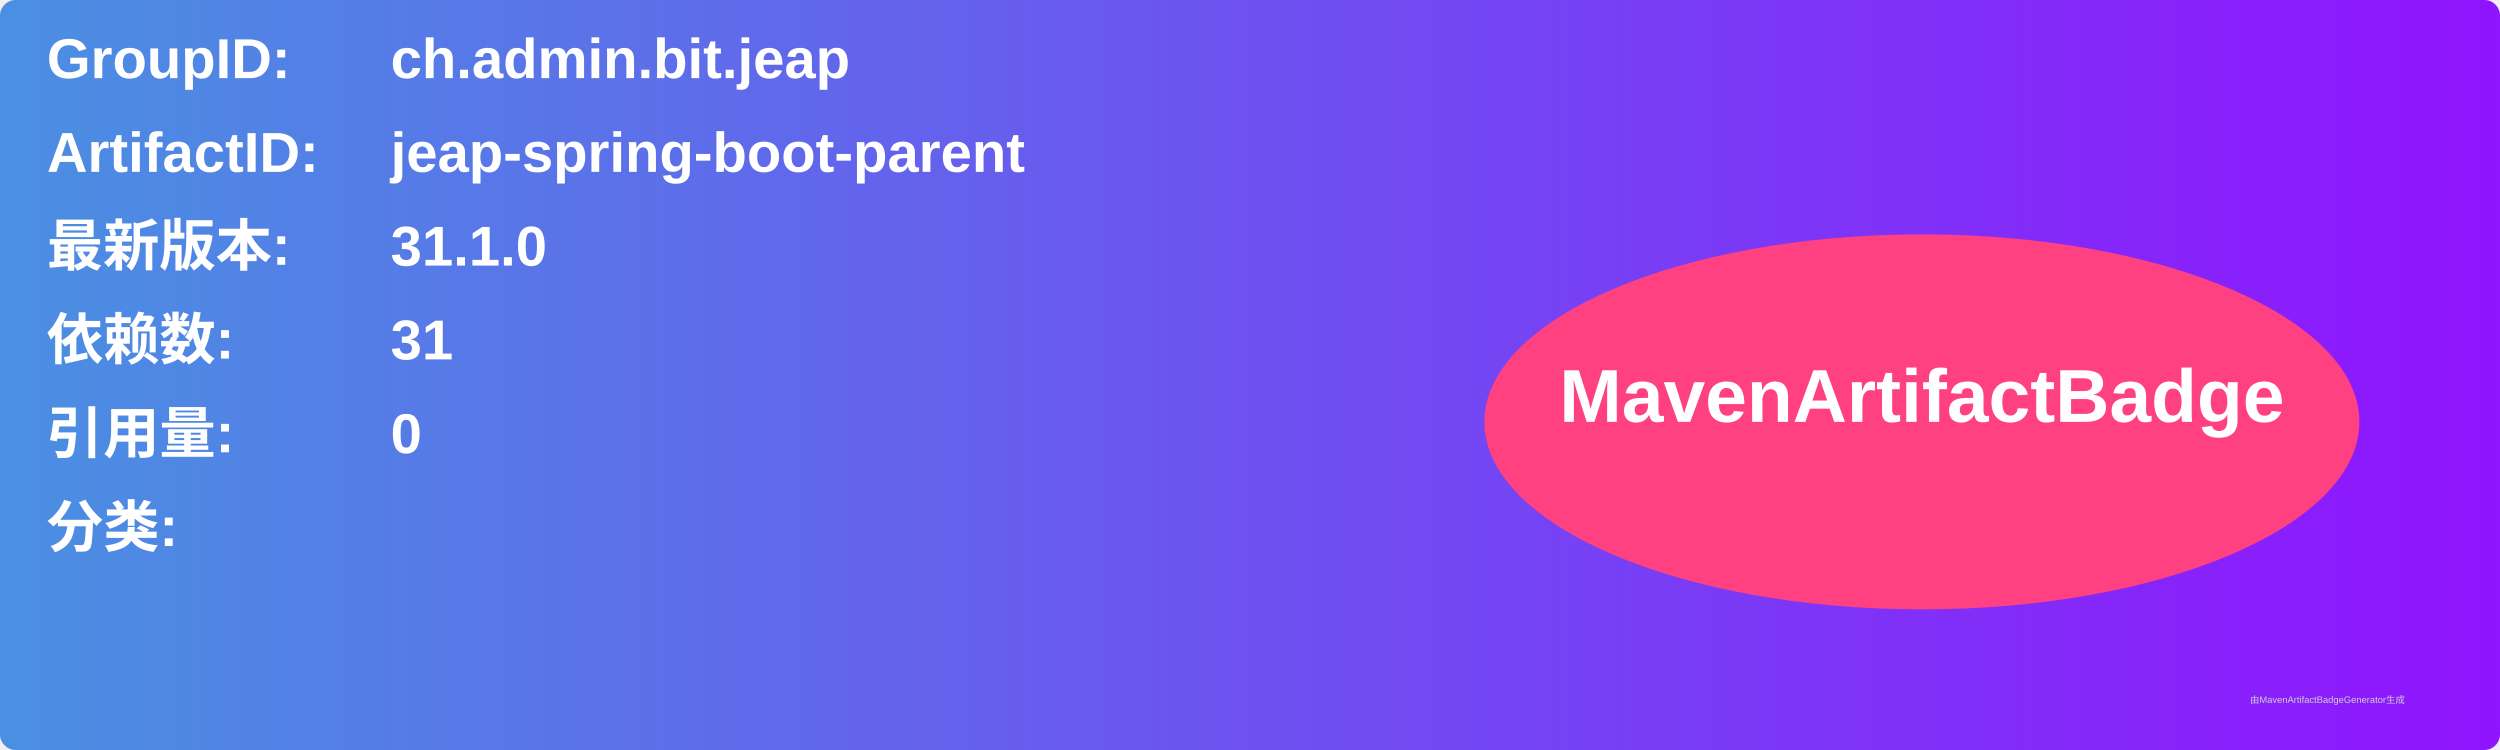
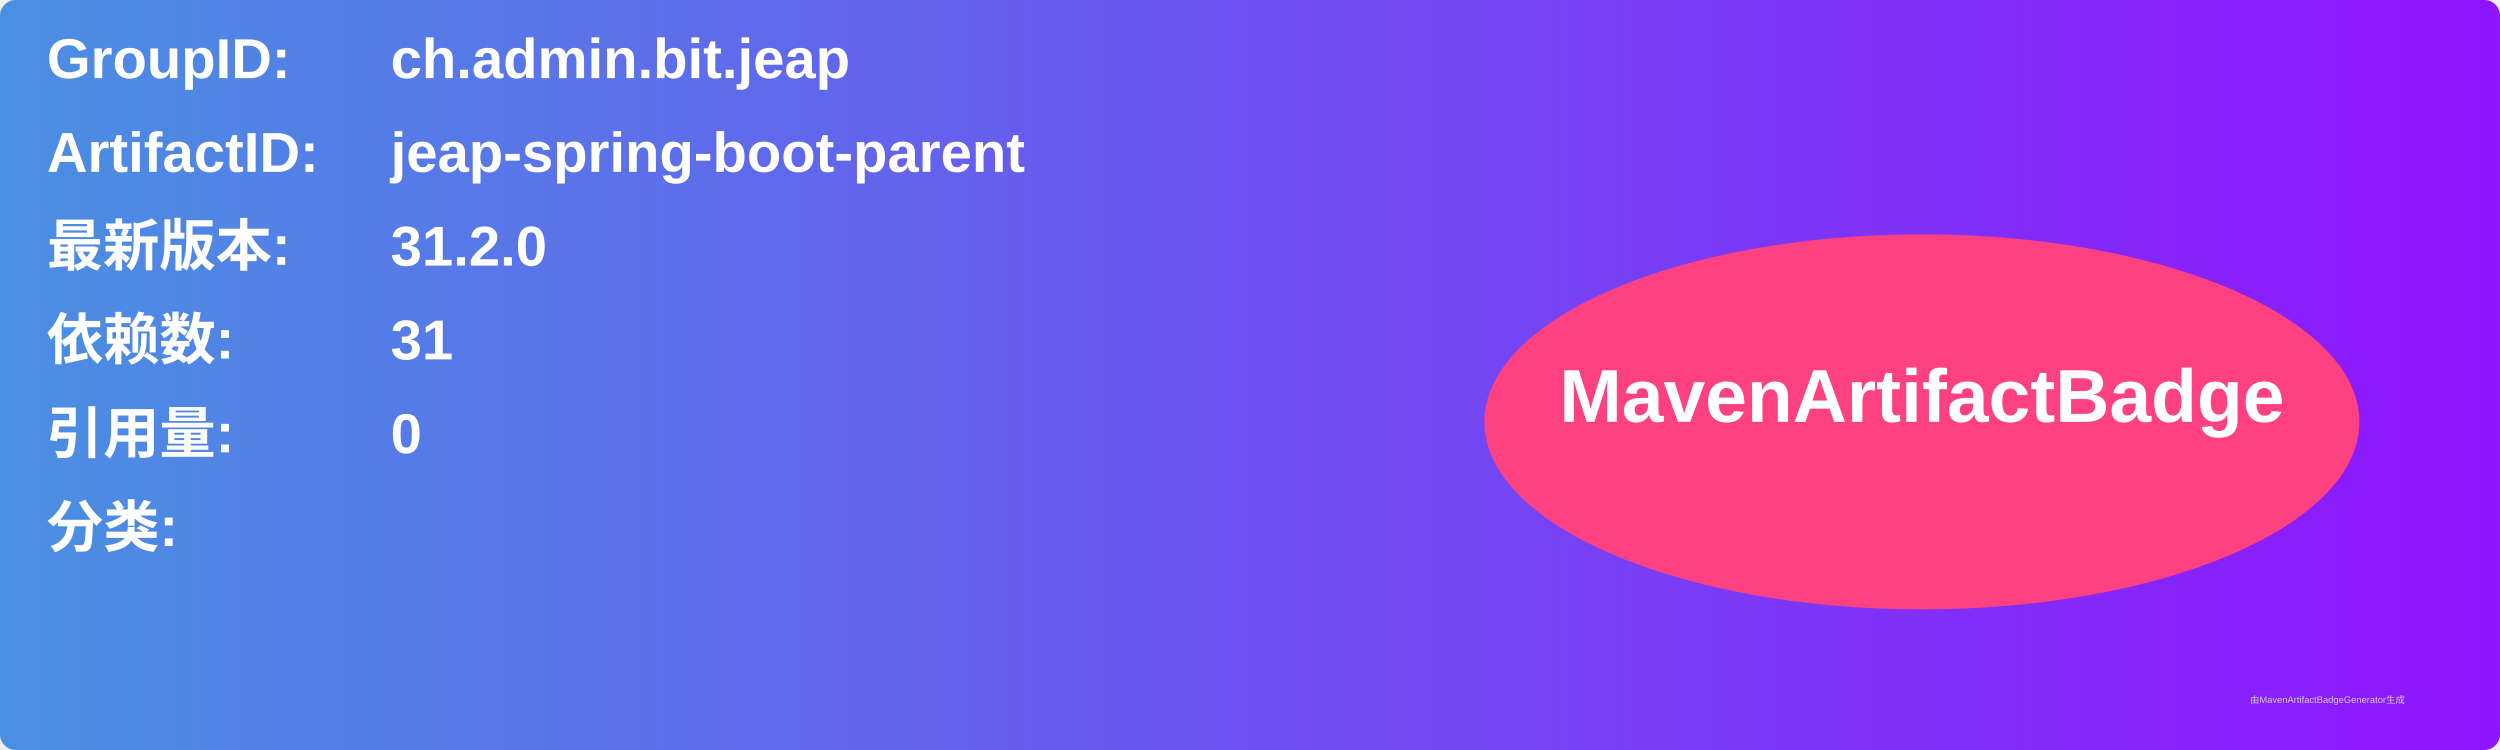
<svg xmlns="http://www.w3.org/2000/svg" width="800" height="240" viewBox="0 0 800 240">
  <linearGradient id="grad" x1="0%" y1="0%" x2="100%" y2="0%">
    <stop offset="0%" stop-color="#4a90e2" />
    <stop offset="100%" stop-color="#9013fe" />
  </linearGradient>
  <rect width="100%" height="100%" rx="5" ry="5" fill="url(#grad)" />
  <g transform="translate(15, 15)">
    <text x="0" y="10" font-family="Arial" font-size="18" fill="white" font-weight="bold" width="260">GroupID:</text>
    <text x="110" y="10" font-family="Arial" font-size="18" fill="white" font-weight="bold" width="460">ch.admin.bit.jeap</text>
    <text x="0" y="40" font-family="Arial" font-size="18" fill="white" font-weight="bold" width="260">ArtifactID:</text>
    <text x="110" y="40" font-family="Arial" font-size="18" fill="white" font-weight="bold" width="460">jeap-spring-boot-parent</text>
    <text x="0" y="70" font-family="Arial" font-size="18" fill="white" font-weight="bold">最新版本:</text>
    <text x="110" y="70" font-family="Arial" font-size="18" fill="white" font-weight="bold">
-       <tspan font-weight="bold">31.1.0</tspan>
+       <tspan font-weight="bold">31.2.0</tspan>
    </text>
    <text x="0" y="100" font-family="Arial" font-size="18" fill="white" font-weight="bold">依赖数: </text>
    <text x="110" y="100" font-family="Arial" font-size="18" fill="white">
      <tspan font-weight="bold">31</tspan>
    </text>
    <text x="0" y="130" font-family="Arial" font-size="18" fill="white" font-weight="bold">引用量: </text>
    <text x="110" y="130" font-family="Arial" font-size="18" fill="white">
      <tspan font-weight="bold">0</tspan>
    </text>
    <text x="0" y="160" font-family="Arial" font-size="18" fill="white" font-weight="bold">分类:</text>
    <text x="10" y="190" font-family="Arial" font-size="10" fill="white">
      <tspan font-weight="bold" />
    </text>
    <ellipse cx="600" cy="120" rx="140" ry="60" fill="#ff4081" />
    <text x="600" y="120" text-anchor="middle" font-family="Arial" font-size="24" fill="white" font-weight="bold">MavenArtifactBadge</text>
  </g>
  <text x="720" y="225" font-family="Arial" font-size="3" fill="#d0d0d0">由MavenArtifactBadgeGenerator生成</text>
</svg>
